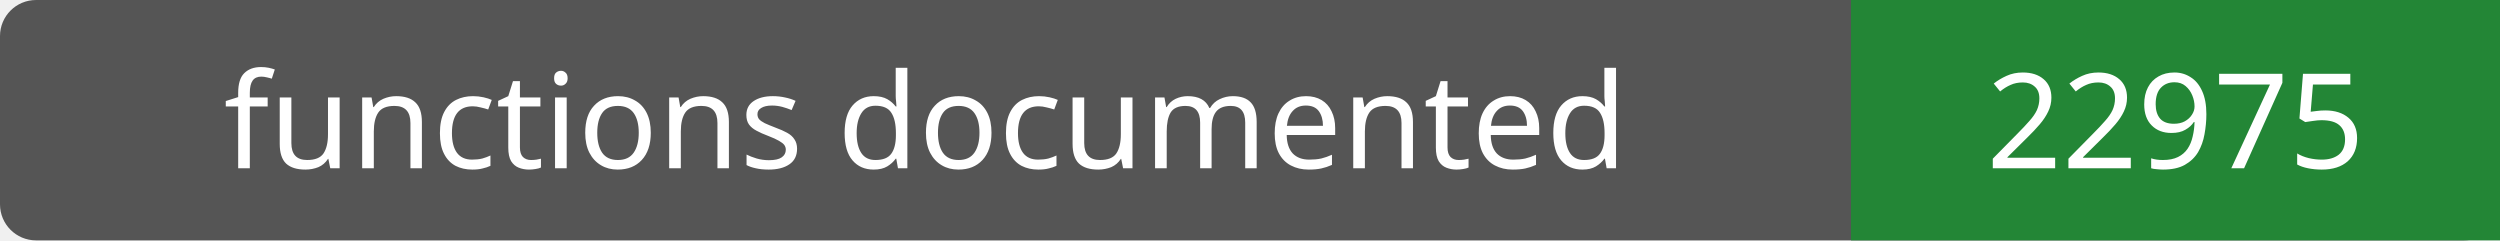
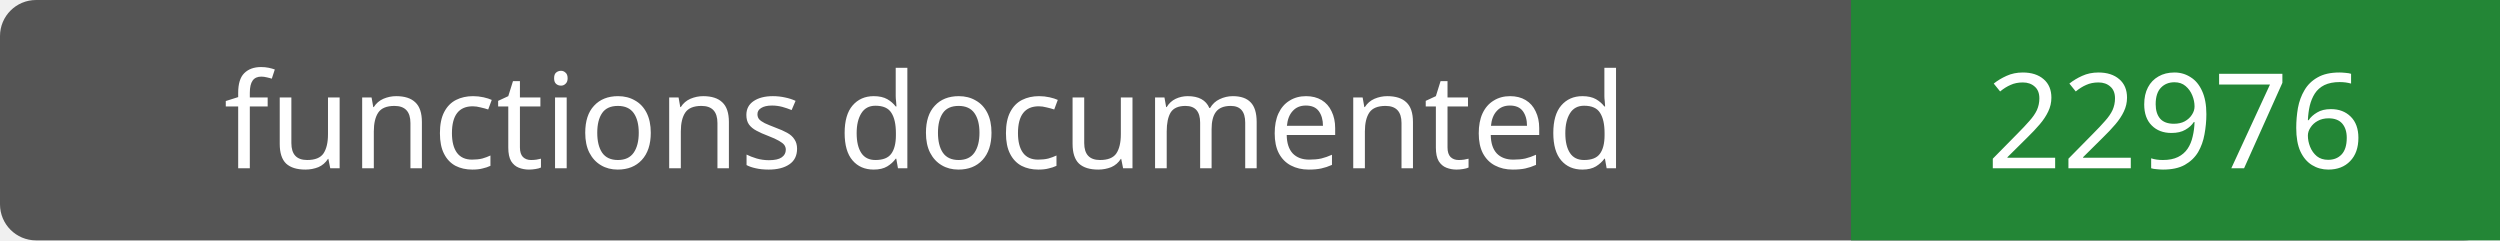
- <svg xmlns="http://www.w3.org/2000/svg" width="208" height="20" role="img" aria-label="functions documented: 22975">
+ <svg xmlns="http://www.w3.org/2000/svg" width="208" height="20" role="img" aria-label="functions documented: 22976">
  <rect width="208" height="20" rx="3" fill="#555" />
  <path fill="#238636" d="M154 0h54v20H154z" />
  <g fill="#fff" text-anchor="middle" font-family="Verdana,sans-serif" font-size="11">
    <text x="77.0" y="14">functions documented</text>
-     <text x="181.0" y="14">22975</text>
+     <text x="181.0" y="14">22976</text>
  </g>
</svg>
